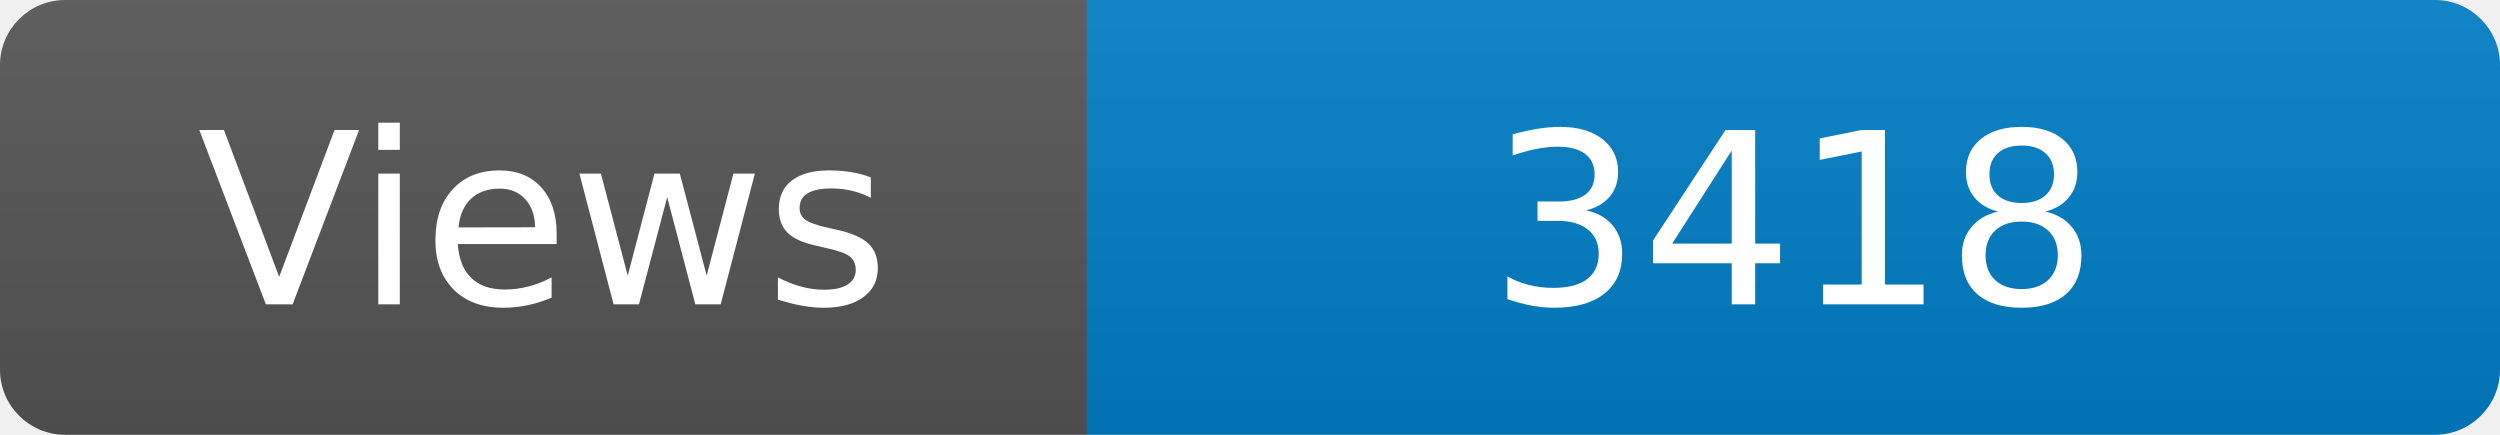
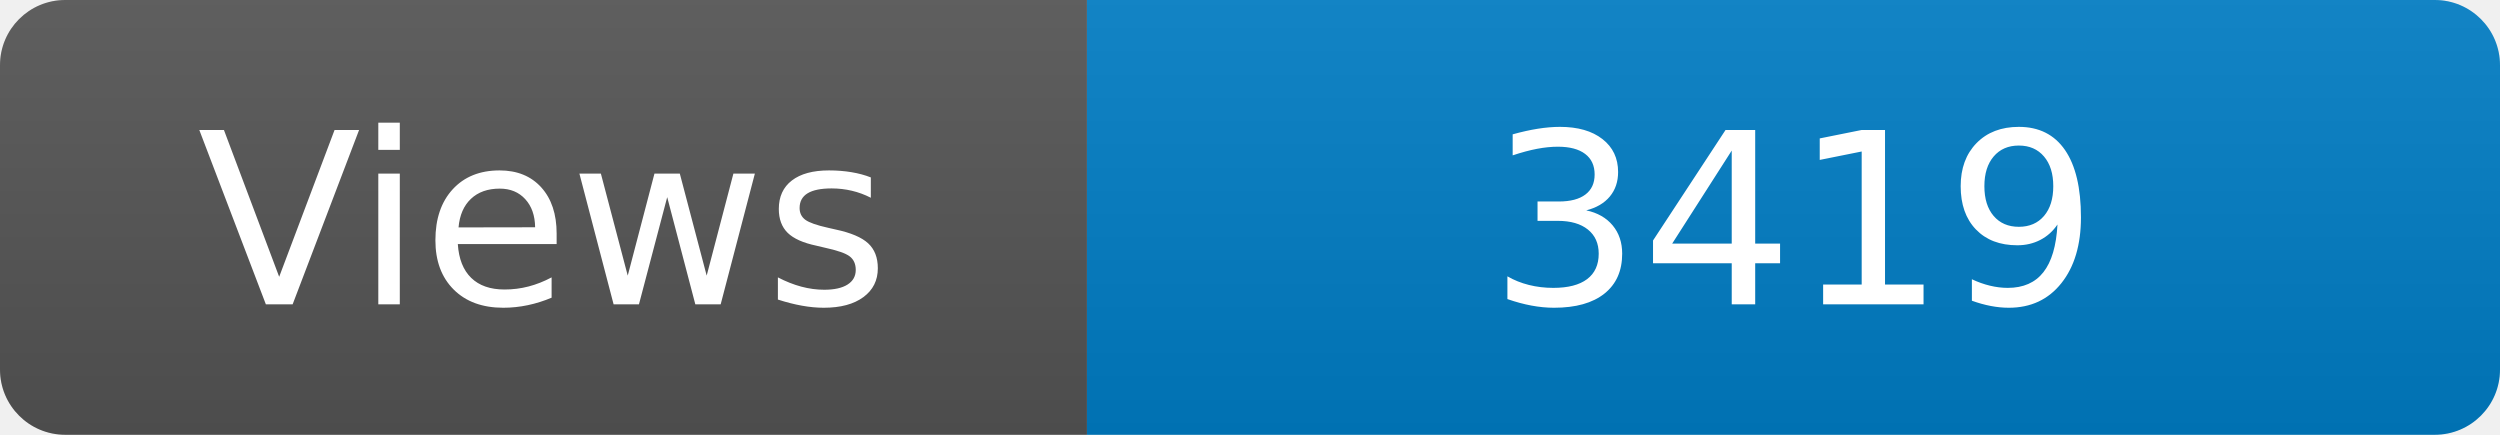
<svg xmlns="http://www.w3.org/2000/svg" width="115" height="20" role="img" aria-label="Maintained?: yes">
  <linearGradient id="s" x2="0" y2="100%">
    <stop offset="0" stop-color="#bbb" stop-opacity=".1" />
    <stop offset="1" stop-opacity=".1" />
  </linearGradient>
  <clipPath id="r">
    <rect width="115" height="20" rx="3" fill="#fff" />
  </clipPath>
  <g clip-path="url(#r)">
    <rect width="50" height="20" fill="#555" />
    <rect x="50" width="160" height="20" fill="#007ec6" />
    <rect width="115" height="20" fill="url(#s)" />
  </g>
  <g fill="#fff" text-anchor="middle" font-family="Verdana,Geneva,DejaVu Sans,sans-serif" font-size="110">
    <text x="250" y="140" transform="scale(.1)" fill="#fff">Views</text>
-     <text x="825" y="140" transform="scale(.1)" fill="#fff">3418</text>
+     <text x="825" y="140" transform="scale(.1)" fill="#fff">3419</text>
  </g>
</svg>
